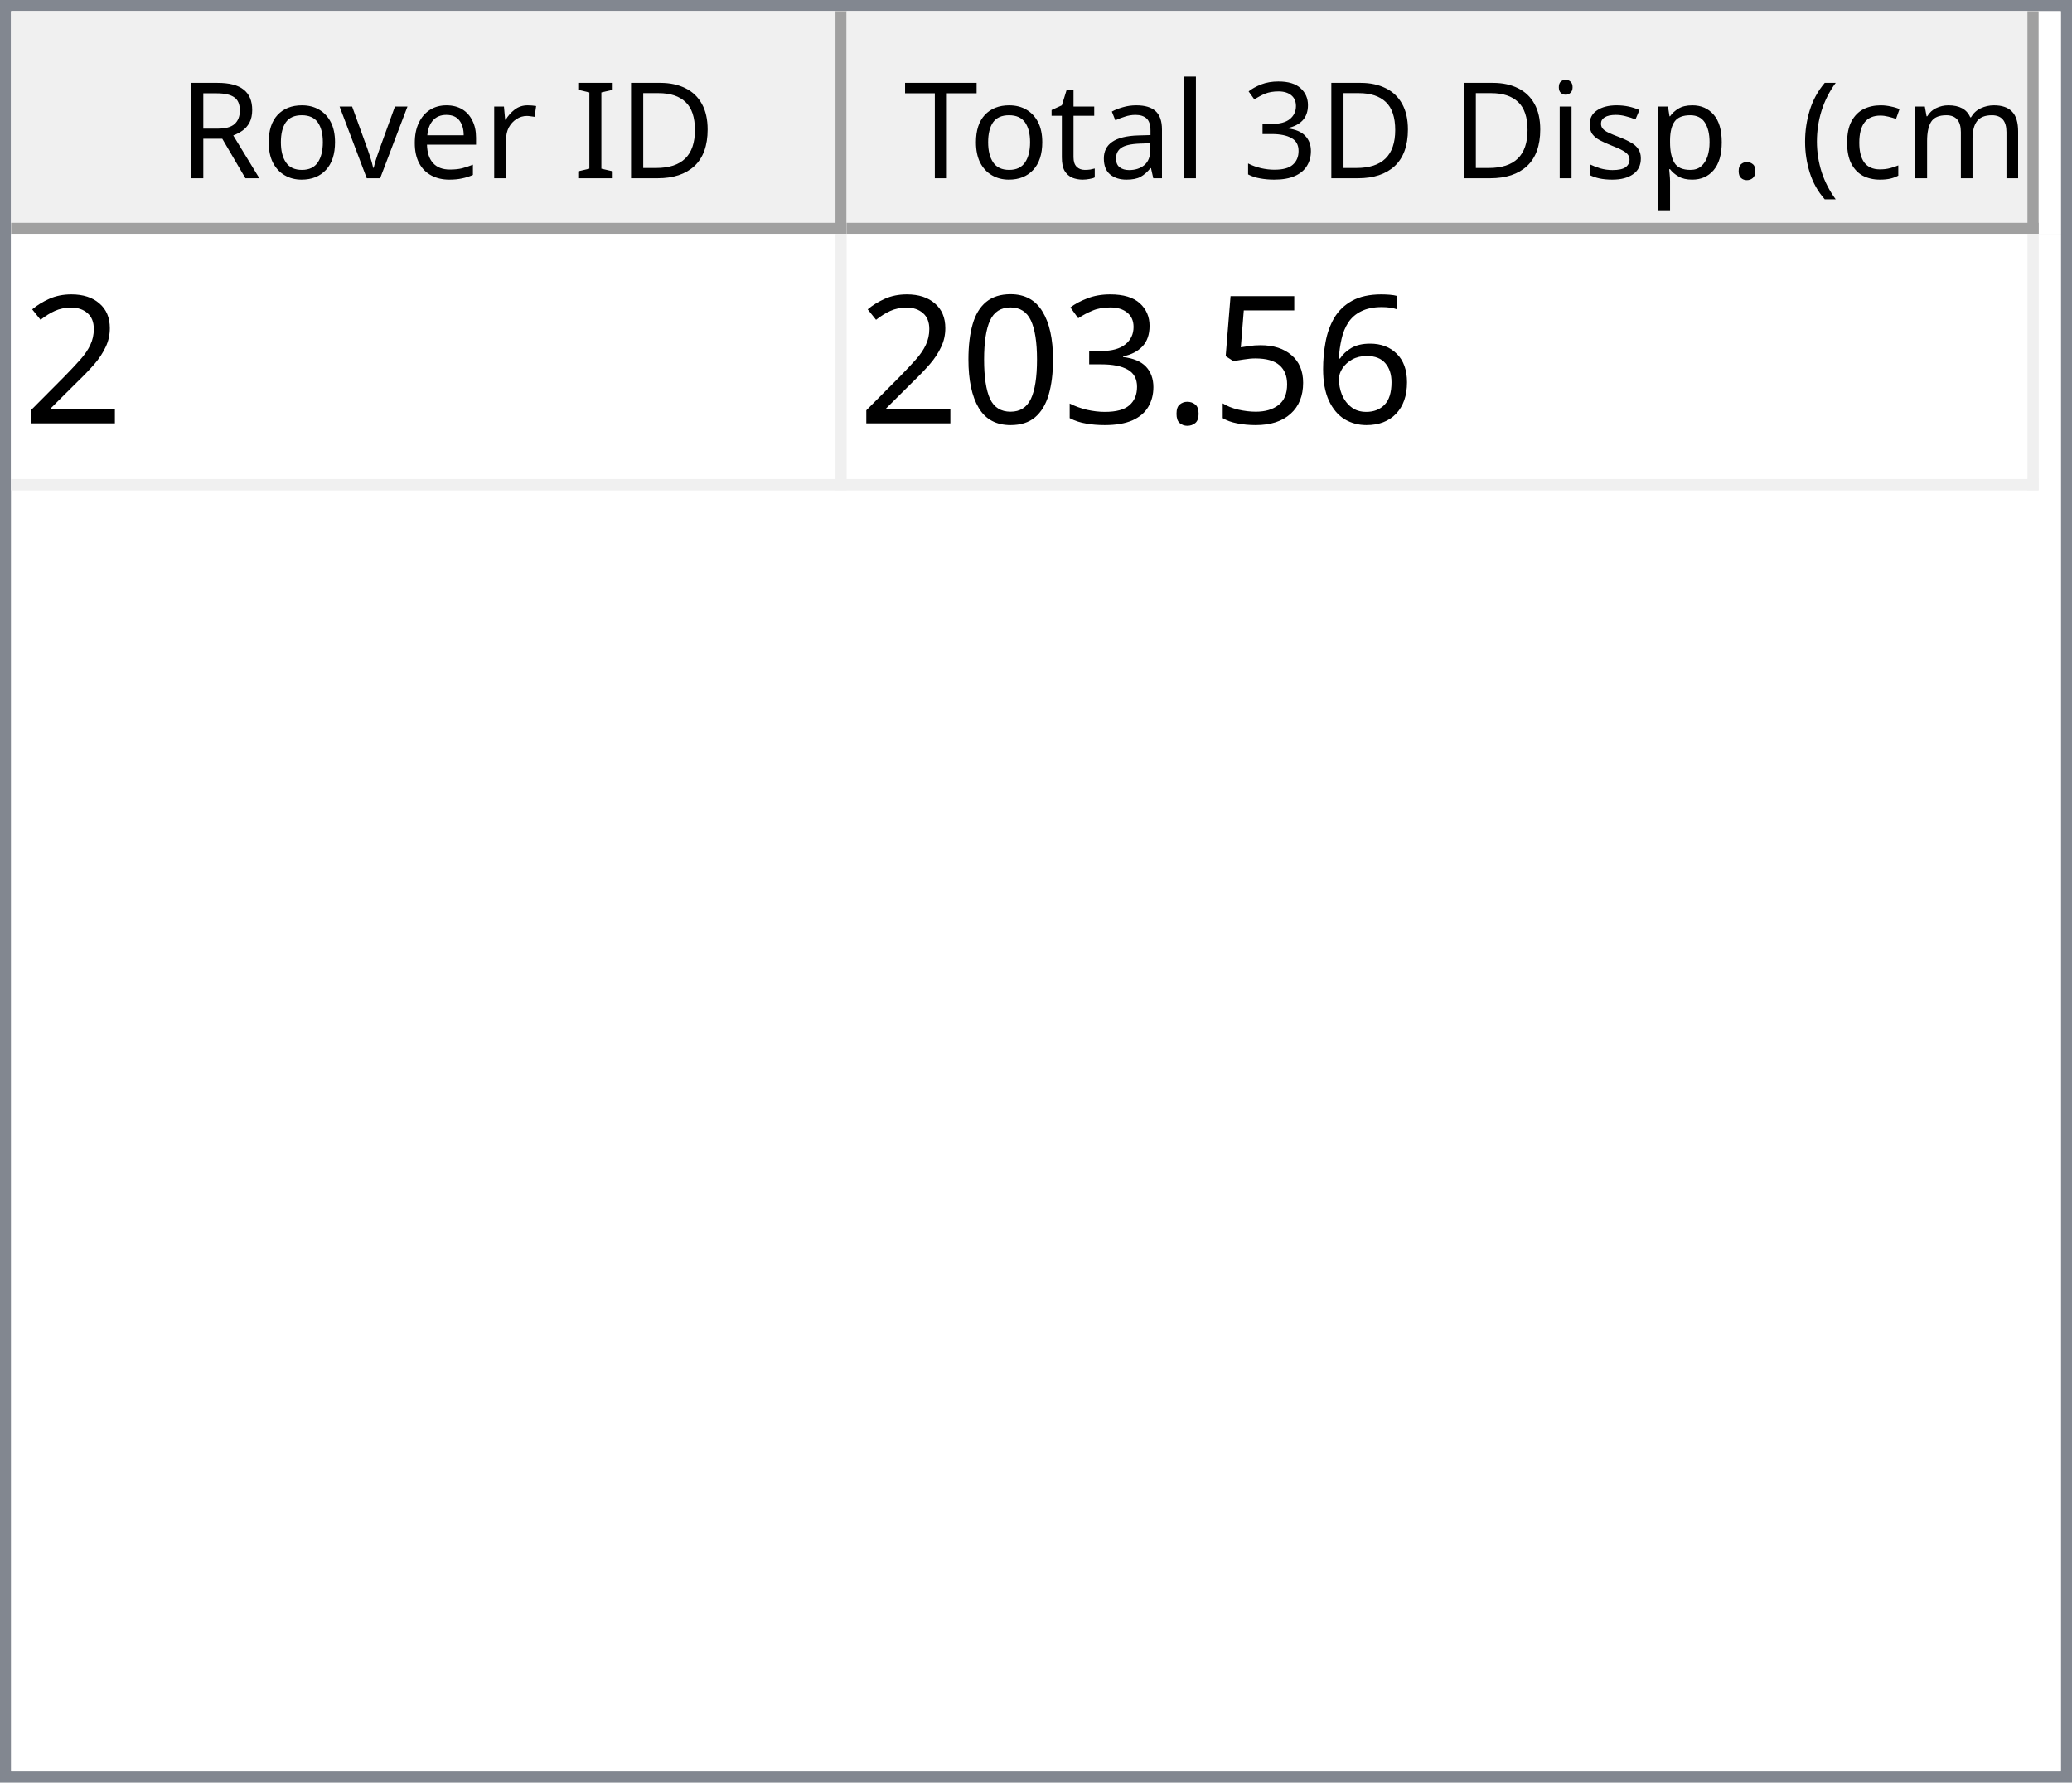
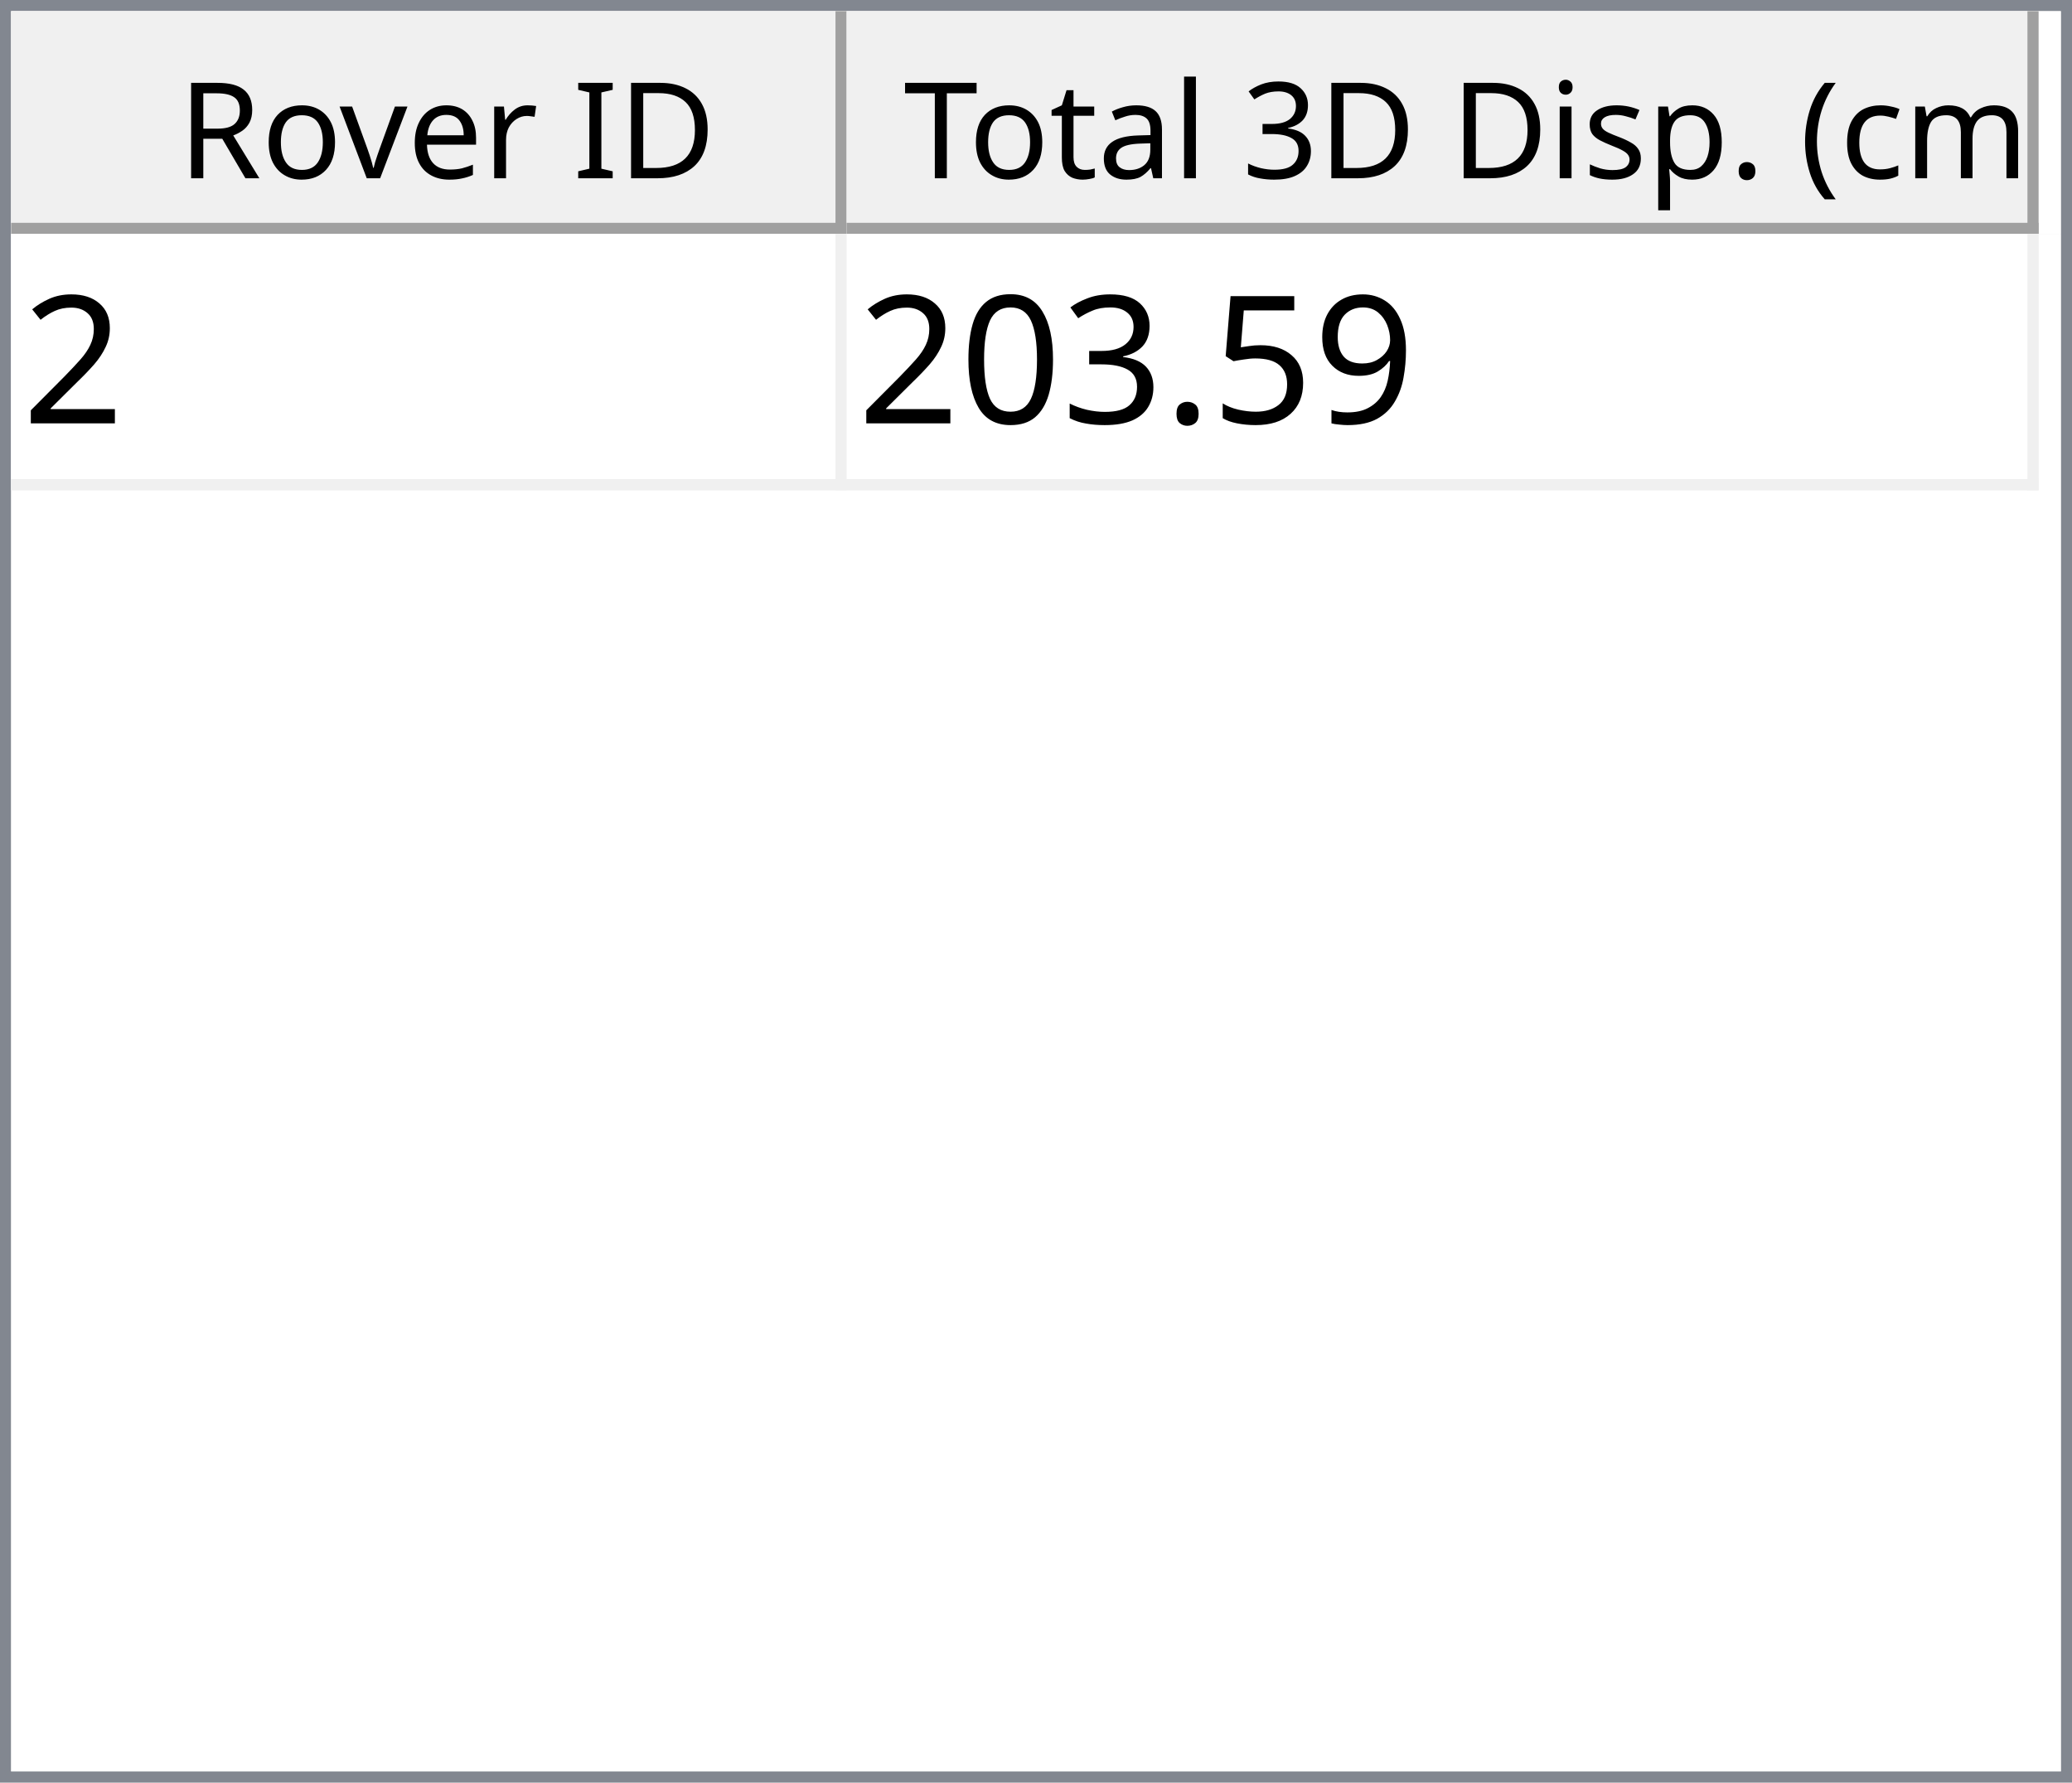
<svg xmlns="http://www.w3.org/2000/svg" style="fill-opacity:1; color-rendering:auto; color-interpolation:auto; text-rendering:auto; stroke:black; stroke-linecap:square; stroke-miterlimit:10; shape-rendering:auto; stroke-opacity:1; fill:black; stroke-dasharray:none; font-weight:normal; stroke-width:1; font-family:'Dialog'; font-style:normal; stroke-linejoin:miter; font-size:12px; stroke-dashoffset:0; image-rendering:auto;" width="186" height="160">
  <defs id="genericDefs" />
  <g>
    <defs id="defs1">
      <clipPath clipPathUnits="userSpaceOnUse" id="clipPath1">
        <path d="M0 0 L186 0 L186 160 L0 160 L0 0 Z" />
      </clipPath>
      <clipPath clipPathUnits="userSpaceOnUse" id="clipPath2">
        <path d="M0 0 L0 160 L186 160 L186 0 Z" />
      </clipPath>
      <clipPath clipPathUnits="userSpaceOnUse" id="clipPath3">
        <path d="M0 0 L0 20 L184 20 L184 0 Z" />
      </clipPath>
      <clipPath clipPathUnits="userSpaceOnUse" id="clipPath4">
        <path d="M0 0 L0 20 L75 20 L75 0 Z" />
      </clipPath>
      <clipPath clipPathUnits="userSpaceOnUse" id="clipPath5">
        <path d="M1 1 L1 19 L74 19 L74 1 Z" />
      </clipPath>
      <clipPath clipPathUnits="userSpaceOnUse" id="clipPath6">
        <path d="M0 0 L0 18 L73 18 L73 0 Z" />
      </clipPath>
      <clipPath clipPathUnits="userSpaceOnUse" id="clipPath7">
        <path d="M-0.5 -0.5 L-0.5 19.5 L74.5 19.5 L74.5 -0.5 Z" />
      </clipPath>
      <clipPath clipPathUnits="userSpaceOnUse" id="clipPath8">
        <path d="M0 0 L0 20 L107 20 L107 0 Z" />
      </clipPath>
      <clipPath clipPathUnits="userSpaceOnUse" id="clipPath9">
        <path d="M1 1 L1 19 L106 19 L106 1 Z" />
      </clipPath>
      <clipPath clipPathUnits="userSpaceOnUse" id="clipPath10">
        <path d="M0 0 L0 18 L105 18 L105 0 Z" />
      </clipPath>
      <clipPath clipPathUnits="userSpaceOnUse" id="clipPath11">
        <path d="M-0.5 -0.5 L-0.5 19.5 L106.5 19.5 L106.5 -0.5 Z" />
      </clipPath>
      <clipPath clipPathUnits="userSpaceOnUse" id="clipPath12">
        <path d="M0 0 L0 138 L184 138 L184 0 Z" />
      </clipPath>
      <clipPath clipPathUnits="userSpaceOnUse" id="clipPath13">
        <path d="M0 0 L0 23 L182 23 L182 0 Z" />
      </clipPath>
      <clipPath clipPathUnits="userSpaceOnUse" id="clipPath14">
        <path d="M-0.5 -0.5 L-0.5 22.5 L181.5 22.5 L181.5 -0.5 Z" />
      </clipPath>
      <clipPath clipPathUnits="userSpaceOnUse" id="clipPath15">
        <path d="M0 0 L0 22 L74 22 L74 0 Z" />
      </clipPath>
      <clipPath clipPathUnits="userSpaceOnUse" id="clipPath16">
        <path d="M0 0 L0 22 L106 22 L106 0 Z" />
      </clipPath>
      <font horiz-adv-x="64.551" id="font1">
        <font-face ascent="107.91" descent="25.098" units-per-em="100" style="font-style:normal; font-family:Segoe UI; font-weight:normal;" />
        <missing-glyph horiz-adv-x="64.551" d="M8.109 0 L8.109 68.266 L56.453 68.266 L56.453 0 L8.109 0 ZM15.328 7.234 L49.219 7.234 L49.219 61.031 L15.328 61.031 L15.328 7.234 Z" />
        <glyph unicode="D" horiz-adv-x="70.117" d="M9.188 0 L9.188 70.016 L28.516 70.016 Q65.531 70.016 65.531 35.891 Q65.531 19.672 55.25 9.836 Q44.969 0 27.734 0 L9.188 0 ZM17.391 62.594 L17.391 7.422 L27.828 7.422 Q41.609 7.422 49.273 14.797 Q56.938 22.172 56.938 35.688 Q56.938 62.594 28.328 62.594 L17.391 62.594 Z" />
        <glyph unicode="I" horiz-adv-x="26.611" d="M17.391 0 L9.188 0 L9.188 70.016 L17.391 70.016 L17.391 0 Z" />
        <glyph unicode=" " horiz-adv-x="27.393" d="" />
        <glyph unicode="r" horiz-adv-x="34.766" d="M34.188 41.891 Q32.078 43.5 28.125 43.5 Q23 43.5 19.555 38.672 Q16.109 33.844 16.109 25.484 L16.109 0 L8.109 0 L8.109 50 L16.109 50 L16.109 39.703 L16.312 39.703 Q18.016 44.969 21.531 47.922 Q25.047 50.875 29.391 50.875 Q32.516 50.875 34.188 50.203 L34.188 41.891 Z" />
        <glyph unicode="e" horiz-adv-x="52.295" d="M48.297 23 L12.984 23 Q13.188 14.656 17.484 10.109 Q21.781 5.562 29.297 5.562 Q37.75 5.562 44.828 11.141 L44.828 3.609 Q38.234 -1.172 27.391 -1.172 Q16.797 -1.172 10.742 5.641 Q4.688 12.453 4.688 24.812 Q4.688 36.469 11.305 43.82 Q17.922 51.172 27.734 51.172 Q37.547 51.172 42.922 44.828 Q48.297 38.484 48.297 27.203 L48.297 23 ZM40.094 29.781 Q40.047 36.719 36.75 40.578 Q33.453 44.438 27.594 44.438 Q21.922 44.438 17.969 40.383 Q14.016 36.328 13.094 29.781 L40.094 29.781 Z" />
        <glyph unicode="v" horiz-adv-x="47.9" d="M47.406 50 L27.484 0 L19.625 0 L0.688 50 L9.469 50 L22.172 13.672 Q23.578 9.672 23.922 6.688 L24.125 6.688 Q24.609 10.453 25.688 13.484 L38.969 50 L47.406 50 Z" />
        <glyph unicode="o" horiz-adv-x="58.594" d="M29 -1.172 Q17.922 -1.172 11.305 5.836 Q4.688 12.844 4.688 24.422 Q4.688 37.016 11.57 44.094 Q18.453 51.172 30.172 51.172 Q41.359 51.172 47.633 44.289 Q53.906 37.406 53.906 25.203 Q53.906 13.234 47.141 6.031 Q40.375 -1.172 29 -1.172 ZM29.594 44.438 Q21.875 44.438 17.383 39.188 Q12.891 33.938 12.891 24.703 Q12.891 15.828 17.43 10.695 Q21.969 5.562 29.594 5.562 Q37.359 5.562 41.531 10.594 Q45.703 15.625 45.703 24.906 Q45.703 34.281 41.531 39.359 Q37.359 44.438 29.594 44.438 Z" />
        <glyph unicode="R" horiz-adv-x="59.814" d="M59.375 0 L49.609 0 L37.891 19.625 Q36.281 22.359 34.766 24.289 Q33.25 26.219 31.664 27.438 Q30.078 28.656 28.25 29.219 Q26.422 29.781 24.125 29.781 L17.391 29.781 L17.391 0 L9.188 0 L9.188 70.016 L30.078 70.016 Q34.672 70.016 38.555 68.867 Q42.438 67.719 45.289 65.375 Q48.141 63.031 49.758 59.547 Q51.375 56.062 51.375 51.375 Q51.375 47.703 50.273 44.656 Q49.172 41.609 47.148 39.211 Q45.125 36.812 42.266 35.133 Q39.406 33.453 35.844 32.516 L35.844 32.328 Q37.594 31.547 38.891 30.547 Q40.188 29.547 41.359 28.18 Q42.531 26.812 43.68 25.078 Q44.828 23.344 46.234 21.047 L59.375 0 ZM17.391 62.594 L17.391 37.203 L28.516 37.203 Q31.594 37.203 34.203 38.133 Q36.812 39.062 38.719 40.797 Q40.625 42.531 41.703 45.047 Q42.781 47.562 42.781 50.688 Q42.781 56.297 39.141 59.445 Q35.5 62.594 28.609 62.594 L17.391 62.594 Z" />
        <glyph unicode=")" horiz-adv-x="30.176" d="M8.297 -15.922 L1.172 -15.922 Q16.406 2.344 16.406 26.812 Q16.406 51.469 1.078 70.016 L8.297 70.016 Q23.531 52.156 23.531 26.703 Q23.531 1.375 8.297 -15.922 Z" />
        <glyph unicode="m" horiz-adv-x="86.133" d="M79.109 0 L71.094 0 L71.094 28.719 Q71.094 37.016 68.531 40.727 Q65.969 44.438 59.906 44.438 Q54.781 44.438 51.195 39.75 Q47.609 35.062 47.609 28.516 L47.609 0 L39.594 0 L39.594 29.688 Q39.594 44.438 28.219 44.438 Q22.953 44.438 19.531 40.016 Q16.109 35.594 16.109 28.516 L16.109 0 L8.109 0 L8.109 50 L16.109 50 L16.109 42.094 L16.312 42.094 Q21.625 51.172 31.844 51.172 Q36.969 51.172 40.773 48.312 Q44.578 45.453 46 40.828 Q51.562 51.172 62.594 51.172 Q79.109 51.172 79.109 30.812 L79.109 0 Z" />
        <glyph unicode="c" horiz-adv-x="46.191" d="M42.188 2.297 Q36.422 -1.172 28.516 -1.172 Q17.828 -1.172 11.258 5.789 Q4.688 12.75 4.688 23.828 Q4.688 36.188 11.766 43.68 Q18.844 51.172 30.672 51.172 Q37.25 51.172 42.281 48.734 L42.281 40.531 Q36.719 44.438 30.375 44.438 Q22.703 44.438 17.797 38.945 Q12.891 33.453 12.891 24.516 Q12.891 15.719 17.508 10.641 Q22.125 5.562 29.891 5.562 Q36.422 5.562 42.188 9.906 L42.188 2.297 Z" />
        <glyph unicode="(" horiz-adv-x="30.176" d="M29.109 -15.922 L21.969 -15.922 Q6.844 1.375 6.844 26.703 Q6.844 52.156 21.969 70.016 L29.203 70.016 Q13.875 51.469 13.875 26.812 Q13.875 2.344 29.109 -15.922 Z" />
        <glyph unicode="." horiz-adv-x="21.68" d="M10.891 -1.078 Q8.641 -1.078 7.055 0.539 Q5.469 2.156 5.469 4.391 Q5.469 6.641 7.055 8.273 Q8.641 9.906 10.891 9.906 Q13.188 9.906 14.797 8.273 Q16.406 6.641 16.406 4.391 Q16.406 2.156 14.797 0.539 Q13.188 -1.078 10.891 -1.078 Z" />
        <glyph unicode="p" horiz-adv-x="58.789" d="M16.312 7.234 L16.109 7.234 L16.109 -23 L8.109 -23 L8.109 50 L16.109 50 L16.109 41.219 L16.312 41.219 Q22.219 51.172 33.594 51.172 Q43.266 51.172 48.688 44.461 Q54.109 37.75 54.109 26.469 Q54.109 13.922 48 6.375 Q41.891 -1.172 31.297 -1.172 Q21.578 -1.172 16.312 7.234 ZM16.109 27.391 L16.109 20.406 Q16.109 14.203 20.141 9.883 Q24.172 5.562 30.375 5.562 Q37.641 5.562 41.773 11.133 Q45.906 16.703 45.906 26.609 Q45.906 34.969 42.047 39.703 Q38.188 44.438 31.594 44.438 Q24.609 44.438 20.359 39.578 Q16.109 34.719 16.109 27.391 Z" />
        <glyph unicode="s" horiz-adv-x="42.432" d="M5.078 1.812 L5.078 10.406 Q11.625 5.562 19.484 5.562 Q30.031 5.562 30.031 12.594 Q30.031 14.594 29.125 15.992 Q28.219 17.391 26.68 18.461 Q25.141 19.531 23.07 20.383 Q21 21.234 18.609 22.172 Q15.281 23.484 12.766 24.828 Q10.25 26.172 8.57 27.859 Q6.891 29.547 6.031 31.695 Q5.172 33.844 5.172 36.719 Q5.172 40.234 6.789 42.945 Q8.406 45.656 11.086 47.484 Q13.766 49.312 17.211 50.242 Q20.656 51.172 24.312 51.172 Q30.812 51.172 35.938 48.922 L35.938 40.828 Q30.422 44.438 23.25 44.438 Q21 44.438 19.195 43.922 Q17.391 43.406 16.094 42.477 Q14.797 41.547 14.086 40.258 Q13.375 38.969 13.375 37.406 Q13.375 35.453 14.086 34.133 Q14.797 32.812 16.164 31.789 Q17.531 30.766 19.484 29.938 Q21.438 29.109 23.922 28.125 Q27.25 26.859 29.883 25.516 Q32.516 24.172 34.375 22.484 Q36.234 20.797 37.234 18.602 Q38.234 16.406 38.234 13.375 Q38.234 9.672 36.602 6.938 Q34.969 4.203 32.234 2.398 Q29.5 0.594 25.93 -0.289 Q22.359 -1.172 18.453 -1.172 Q10.75 -1.172 5.078 1.812 Z" />
        <glyph unicode="i" horiz-adv-x="24.219" d="M12.203 62.703 Q10.062 62.703 8.547 64.164 Q7.031 65.625 7.031 67.875 Q7.031 70.125 8.547 71.609 Q10.062 73.094 12.203 73.094 Q14.406 73.094 15.945 71.609 Q17.484 70.125 17.484 67.875 Q17.484 65.719 15.945 64.211 Q14.406 62.703 12.203 62.703 ZM16.109 0 L8.109 0 L8.109 50 L16.109 50 L16.109 0 Z" />
        <glyph unicode="3" horiz-adv-x="53.906" d="M46.531 19.828 Q46.531 15.094 44.75 11.211 Q42.969 7.328 39.719 4.57 Q36.469 1.812 31.93 0.297 Q27.391 -1.219 21.922 -1.219 Q11.922 -1.219 6 2.594 L6 11.188 Q13.094 5.609 22.219 5.609 Q25.875 5.609 28.828 6.539 Q31.781 7.469 33.906 9.227 Q36.031 10.984 37.18 13.477 Q38.328 15.969 38.328 19.094 Q38.328 32.812 18.797 32.812 L12.984 32.812 L12.984 39.594 L18.5 39.594 Q35.797 39.594 35.797 52.484 Q35.797 64.406 22.609 64.406 Q15.188 64.406 8.688 59.422 L8.688 67.188 Q15.375 71.188 24.609 71.188 Q29 71.188 32.57 69.969 Q36.141 68.75 38.68 66.555 Q41.219 64.359 42.609 61.281 Q44 58.203 44 54.5 Q44 40.672 30.031 36.719 L30.031 36.531 Q33.594 36.141 36.625 34.797 Q39.656 33.453 41.852 31.305 Q44.047 29.156 45.289 26.25 Q46.531 23.344 46.531 19.828 Z" />
        <glyph unicode="l" horiz-adv-x="24.219" d="M16.109 0 L8.109 0 L8.109 74.031 L16.109 74.031 L16.109 0 Z" />
        <glyph unicode="a" horiz-adv-x="50.879" d="M43.891 0 L35.891 0 L35.891 7.812 L35.688 7.812 Q30.469 -1.172 20.312 -1.172 Q12.844 -1.172 8.617 2.781 Q4.391 6.734 4.391 13.281 Q4.391 27.297 20.906 29.594 L35.891 31.688 Q35.891 44.438 25.594 44.438 Q16.547 44.438 9.281 38.281 L9.281 46.484 Q16.656 51.172 26.266 51.172 Q43.891 51.172 43.891 32.516 L43.891 0 ZM35.891 25.297 L23.828 23.641 Q18.266 22.859 15.43 20.875 Q12.594 18.891 12.594 13.875 Q12.594 10.203 15.211 7.883 Q17.828 5.562 22.172 5.562 Q28.125 5.562 32.008 9.742 Q35.891 13.922 35.891 20.312 L35.891 25.297 Z" />
        <glyph unicode="t" horiz-adv-x="33.887" d="M31.297 0.484 Q28.469 -1.078 23.828 -1.078 Q10.688 -1.078 10.688 13.578 L10.688 43.172 L2.094 43.172 L2.094 50 L10.688 50 L10.688 62.203 L18.703 64.797 L18.703 50 L31.297 50 L31.297 43.172 L18.703 43.172 L18.703 14.984 Q18.703 9.969 20.414 7.82 Q22.125 5.672 26.078 5.672 Q29.109 5.672 31.297 7.328 L31.297 0.484 Z" />
        <glyph unicode="T" horiz-adv-x="52.393" d="M50.594 62.594 L30.375 62.594 L30.375 0 L22.172 0 L22.172 62.594 L2 62.594 L2 70.016 L50.594 70.016 L50.594 62.594 Z" />
      </font>
      <font horiz-adv-x="75.0" id="font2">
        <font-face ascent="100.537" descent="21.973" units-per-em="100" style="font-style:normal; font-family:sans-serif; font-weight:normal;" />
        <missing-glyph horiz-adv-x="75.0" d="M12.5 0 L12.5 62.5 L62.5 62.5 L62.5 0 L12.5 0 ZM14.062 1.562 L60.938 1.562 L60.938 60.938 L14.062 60.938 L14.062 1.562 Z" />
        <glyph unicode="2" horiz-adv-x="55.615" d="M50.344 8.453 L50.344 0 L3.031 0 Q2.938 3.172 4.047 6.109 Q5.859 10.938 9.836 15.625 Q13.812 20.312 21.344 26.469 Q33.016 36.031 37.117 41.625 Q41.219 47.219 41.219 52.203 Q41.219 57.422 37.477 61.008 Q33.734 64.594 27.734 64.594 Q21.391 64.594 17.578 60.789 Q13.766 56.984 13.719 50.25 L4.688 51.172 Q5.609 61.281 11.664 66.578 Q17.719 71.875 27.938 71.875 Q38.234 71.875 44.242 66.164 Q50.25 60.453 50.25 52 Q50.25 47.703 48.492 43.555 Q46.734 39.406 42.656 34.812 Q38.578 30.219 29.109 22.219 Q21.188 15.578 18.945 13.211 Q16.703 10.844 15.234 8.453 L50.344 8.453 Z" />
-         <glyph unicode="6" horiz-adv-x="55.615" d="M49.75 54.047 L41.016 53.375 Q39.844 58.547 37.703 60.891 Q34.125 64.656 28.906 64.656 Q24.703 64.656 21.531 62.312 Q17.391 59.281 14.992 53.469 Q12.594 47.656 12.5 36.922 Q15.672 41.75 20.266 44.094 Q24.859 46.438 29.891 46.438 Q38.672 46.438 44.852 39.969 Q51.031 33.5 51.031 23.25 Q51.031 16.5 48.125 10.719 Q45.219 4.938 40.141 1.859 Q35.062 -1.219 28.609 -1.219 Q17.625 -1.219 10.695 6.859 Q3.766 14.938 3.766 33.5 Q3.766 54.25 11.422 63.672 Q18.109 71.875 29.438 71.875 Q37.891 71.875 43.289 67.141 Q48.688 62.406 49.75 54.047 ZM13.875 23.188 Q13.875 18.656 15.797 14.508 Q17.719 10.359 21.188 8.18 Q24.656 6 28.469 6 Q34.031 6 38.039 10.492 Q42.047 14.984 42.047 22.703 Q42.047 30.125 38.086 34.398 Q34.125 38.672 28.125 38.672 Q22.172 38.672 18.023 34.398 Q13.875 30.125 13.875 23.188 Z" />
+         <glyph unicode="9" horiz-adv-x="55.615" d="M5.469 16.547 L13.922 17.328 Q14.984 11.375 18.016 8.688 Q21.047 6 25.781 6 Q29.828 6 32.883 7.859 Q35.938 9.719 37.891 12.82 Q39.844 15.922 41.164 21.195 Q42.484 26.469 42.484 31.938 Q42.484 32.516 42.438 33.688 Q39.797 29.5 35.234 26.883 Q30.672 24.266 25.344 24.266 Q16.453 24.266 10.305 30.711 Q4.156 37.156 4.156 47.703 Q4.156 58.594 10.578 65.234 Q17 71.875 26.656 71.875 Q33.641 71.875 39.43 68.117 Q45.219 64.359 48.219 57.398 Q51.219 50.438 51.219 37.25 Q51.219 23.531 48.242 15.406 Q45.266 7.281 39.383 3.031 Q33.5 -1.219 25.594 -1.219 Q17.188 -1.219 11.867 3.445 Q6.547 8.109 5.469 16.547 ZM41.453 48.141 Q41.453 55.719 37.43 60.156 Q33.406 64.594 27.734 64.594 Q21.875 64.594 17.531 59.812 Q13.188 55.031 13.188 47.406 Q13.188 40.578 17.312 36.305 Q21.438 32.031 27.484 32.031 Q33.594 32.031 37.523 36.305 Q41.453 40.578 41.453 48.141 Z" />
        <glyph unicode="5" horiz-adv-x="55.615" d="M4.156 18.75 L13.375 19.531 Q14.406 12.797 18.141 9.398 Q21.875 6 27.156 6 Q33.5 6 37.891 10.789 Q42.281 15.578 42.281 23.484 Q42.281 31 38.062 35.352 Q33.844 39.703 27 39.703 Q22.75 39.703 19.336 37.773 Q15.922 35.844 13.969 32.766 L5.719 33.844 L12.641 70.609 L48.25 70.609 L48.25 62.203 L19.672 62.203 L15.828 42.969 Q22.266 47.469 29.344 47.469 Q38.719 47.469 45.164 40.969 Q51.609 34.469 51.609 24.266 Q51.609 14.547 45.953 7.469 Q39.062 -1.219 27.156 -1.219 Q17.391 -1.219 11.211 4.25 Q5.031 9.719 4.156 18.75 Z" />
        <glyph unicode="." horiz-adv-x="27.783" d="M9.078 0 L9.078 10.016 L19.094 10.016 L19.094 0 L9.078 0 Z" />
        <glyph unicode="3" horiz-adv-x="55.615" d="M4.203 18.891 L12.984 20.062 Q14.5 12.594 18.141 9.297 Q21.781 6 27 6 Q33.203 6 37.477 10.297 Q41.75 14.594 41.75 20.953 Q41.75 27 37.797 30.93 Q33.844 34.859 27.734 34.859 Q25.25 34.859 21.531 33.891 L22.516 41.609 Q23.391 41.5 23.922 41.5 Q29.547 41.5 34.039 44.43 Q38.531 47.359 38.531 53.469 Q38.531 58.297 35.258 61.477 Q31.984 64.656 26.812 64.656 Q21.688 64.656 18.266 61.43 Q14.844 58.203 13.875 51.766 L5.078 53.328 Q6.688 62.156 12.398 67.016 Q18.109 71.875 26.609 71.875 Q32.469 71.875 37.398 69.359 Q42.328 66.844 44.945 62.5 Q47.562 58.156 47.562 53.266 Q47.562 48.641 45.07 44.828 Q42.578 41.016 37.703 38.766 Q44.047 37.312 47.562 32.695 Q51.078 28.078 51.078 21.141 Q51.078 11.766 44.242 5.25 Q37.406 -1.266 26.953 -1.266 Q17.531 -1.266 11.305 4.352 Q5.078 9.969 4.203 18.891 Z" />
        <glyph unicode="0" horiz-adv-x="55.615" d="M4.156 35.297 Q4.156 48 6.766 55.742 Q9.375 63.484 14.523 67.68 Q19.672 71.875 27.484 71.875 Q33.25 71.875 37.594 69.555 Q41.938 67.234 44.773 62.867 Q47.609 58.5 49.219 52.227 Q50.828 45.953 50.828 35.297 Q50.828 22.703 48.242 14.969 Q45.656 7.234 40.508 3.008 Q35.359 -1.219 27.484 -1.219 Q17.141 -1.219 11.234 6.203 Q4.156 15.141 4.156 35.297 ZM13.188 35.297 Q13.188 17.672 17.312 11.836 Q21.438 6 27.484 6 Q33.547 6 37.672 11.859 Q41.797 17.719 41.797 35.297 Q41.797 52.984 37.672 58.789 Q33.547 64.594 27.391 64.594 Q21.344 64.594 17.719 59.469 Q13.188 52.938 13.188 35.297 Z" />
      </font>
    </defs>
    <g style="fill:white; stroke:white;">
      <rect x="0" y="0" width="186" style="clip-path:url(#clipPath1); stroke:none;" height="160" />
    </g>
    <g style="fill:white; text-rendering:optimizeSpeed; color-rendering:optimizeSpeed; image-rendering:optimizeSpeed; shape-rendering:crispEdges; stroke:white; color-interpolation:sRGB;">
      <rect x="0" width="186" height="160" y="0" style="stroke:none;" />
      <path style="stroke:none;" d="M0 160 L186 160 L186 0 L0 0 Z" />
    </g>
    <g style="fill:rgb(240,240,240); font-family:'Segoe UI'; stroke:rgb(240,240,240);">
      <rect x="0" y="0" width="186" style="clip-path:url(#clipPath2); stroke:none;" height="160" />
    </g>
    <g style="fill:rgb(130,135,144); font-family:'Segoe UI'; stroke:rgb(130,135,144);">
      <path d="M0 0 L186 0 L186 160 L0 160 L0 0 ZM1 1 L185 1 L185 159 L1 159 L1 1 Z" style="fill-rule:evenodd; clip-path:url(#clipPath2); stroke:none;" />
    </g>
    <g style="fill:white; font-family:'Segoe UI'; stroke:white;" transform="translate(1,1)">
      <rect x="0" y="0" width="184" style="clip-path:url(#clipPath3); stroke:none;" height="20" />
    </g>
    <g style="fill:rgb(240,240,240); font-family:'Segoe UI'; stroke:rgb(240,240,240);" transform="translate(1,1)">
      <rect x="0" y="0" width="75" style="clip-path:url(#clipPath4); stroke:none;" height="20" />
    </g>
    <g style="font-family:'Segoe UI';" transform="translate(2,2)">
      <text x="14" xml:space="preserve" y="14" style="clip-path:url(#clipPath6); stroke:none;">Rover ID</text>
    </g>
    <g style="fill:rgb(160,160,160); font-family:'Segoe UI'; stroke:rgb(160,160,160); stroke-linejoin:bevel;" transform="translate(1.5,1.5)">
      <line x1="74" x2="74" y1="0" style="fill:none; clip-path:url(#clipPath7);" y2="19" />
    </g>
    <g style="fill:rgb(160,160,160); font-family:'Segoe UI'; stroke:rgb(160,160,160); stroke-linejoin:bevel;" transform="matrix(1,0,0,1,1,1) translate(0.5,0.5)">
      <line x1="0" x2="74" y1="19" style="fill:none; clip-path:url(#clipPath7);" y2="19" />
    </g>
    <g style="fill:rgb(240,240,240); font-family:'Segoe UI'; stroke:rgb(240,240,240);" transform="translate(76,1)">
      <rect x="0" y="0" width="107" style="clip-path:url(#clipPath8); stroke:none;" height="20" />
    </g>
    <g style="font-family:'Segoe UI';" transform="translate(77,2)">
      <text x="1" xml:space="preserve" y="14" style="clip-path:url(#clipPath10); stroke:none;"> Total 3D Disp. (cm)</text>
    </g>
    <g style="fill:rgb(160,160,160); font-family:'Segoe UI'; stroke:rgb(160,160,160); stroke-linejoin:bevel;" transform="translate(76.5,1.5)">
      <line x1="106" x2="106" y1="0" style="fill:none; clip-path:url(#clipPath11);" y2="19" />
    </g>
    <g style="fill:rgb(160,160,160); font-family:'Segoe UI'; stroke:rgb(160,160,160); stroke-linejoin:bevel;" transform="matrix(1,0,0,1,76,1) translate(0.5,0.5)">
      <line x1="0" x2="106" y1="19" style="fill:none; clip-path:url(#clipPath11);" y2="19" />
    </g>
    <g style="fill:white; font-family:'Segoe UI'; stroke:white;" transform="translate(1,21)">
      <rect x="0" y="0" width="184" style="clip-path:url(#clipPath12); stroke:none;" height="138" />
    </g>
    <g style="fill:rgb(240,240,240); font-size:16px; font-family:sans-serif; stroke:rgb(240,240,240);" transform="translate(1,21)">
      <rect x="0" y="0" width="182" style="clip-path:url(#clipPath13); stroke:none;" height="23" />
      <line transform="translate(0.5,0.5)" x1="0" x2="181" y1="22" style="clip-path:url(#clipPath14); fill:none; stroke-linejoin:bevel;" y2="22" />
    </g>
    <g transform="matrix(1,0,0,1,1,21) translate(0.5,0.5)" style="fill:rgb(240,240,240); font-size:16px; font-family:sans-serif; stroke:rgb(240,240,240); stroke-linejoin:bevel;">
      <line x1="74" x2="74" y1="0" style="fill:none; clip-path:url(#clipPath14);" y2="22" />
    </g>
    <g transform="matrix(1,0,0,1,1,21) translate(0.5,0.5)" style="fill:rgb(240,240,240); font-size:16px; font-family:sans-serif; stroke:rgb(240,240,240); stroke-linejoin:bevel;">
      <line x1="181" x2="181" y1="0" style="fill:none; clip-path:url(#clipPath14);" y2="22" />
    </g>
    <g style="fill:white; font-size:16px; font-family:sans-serif; stroke:white;" transform="matrix(1,0,0,1,1,21)">
      <rect x="0" y="0" width="74" style="clip-path:url(#clipPath15); stroke:none;" height="22" />
      <text x="1" y="17" style="fill:black; clip-path:url(#clipPath15); stroke:none;" xml:space="preserve">2</text>
    </g>
    <g style="fill:white; font-size:16px; font-family:sans-serif; stroke:white;" transform="matrix(1,0,0,1,1,21) translate(75,0)">
      <rect x="0" y="0" width="106" style="clip-path:url(#clipPath16); stroke:none;" height="22" />
-       <text x="1" y="17" style="fill:black; clip-path:url(#clipPath16); stroke:none;" xml:space="preserve">203.56</text>
+       <text x="1" y="17" style="fill:black; clip-path:url(#clipPath16); stroke:none;" xml:space="preserve">203.59</text>
    </g>
  </g>
</svg>
